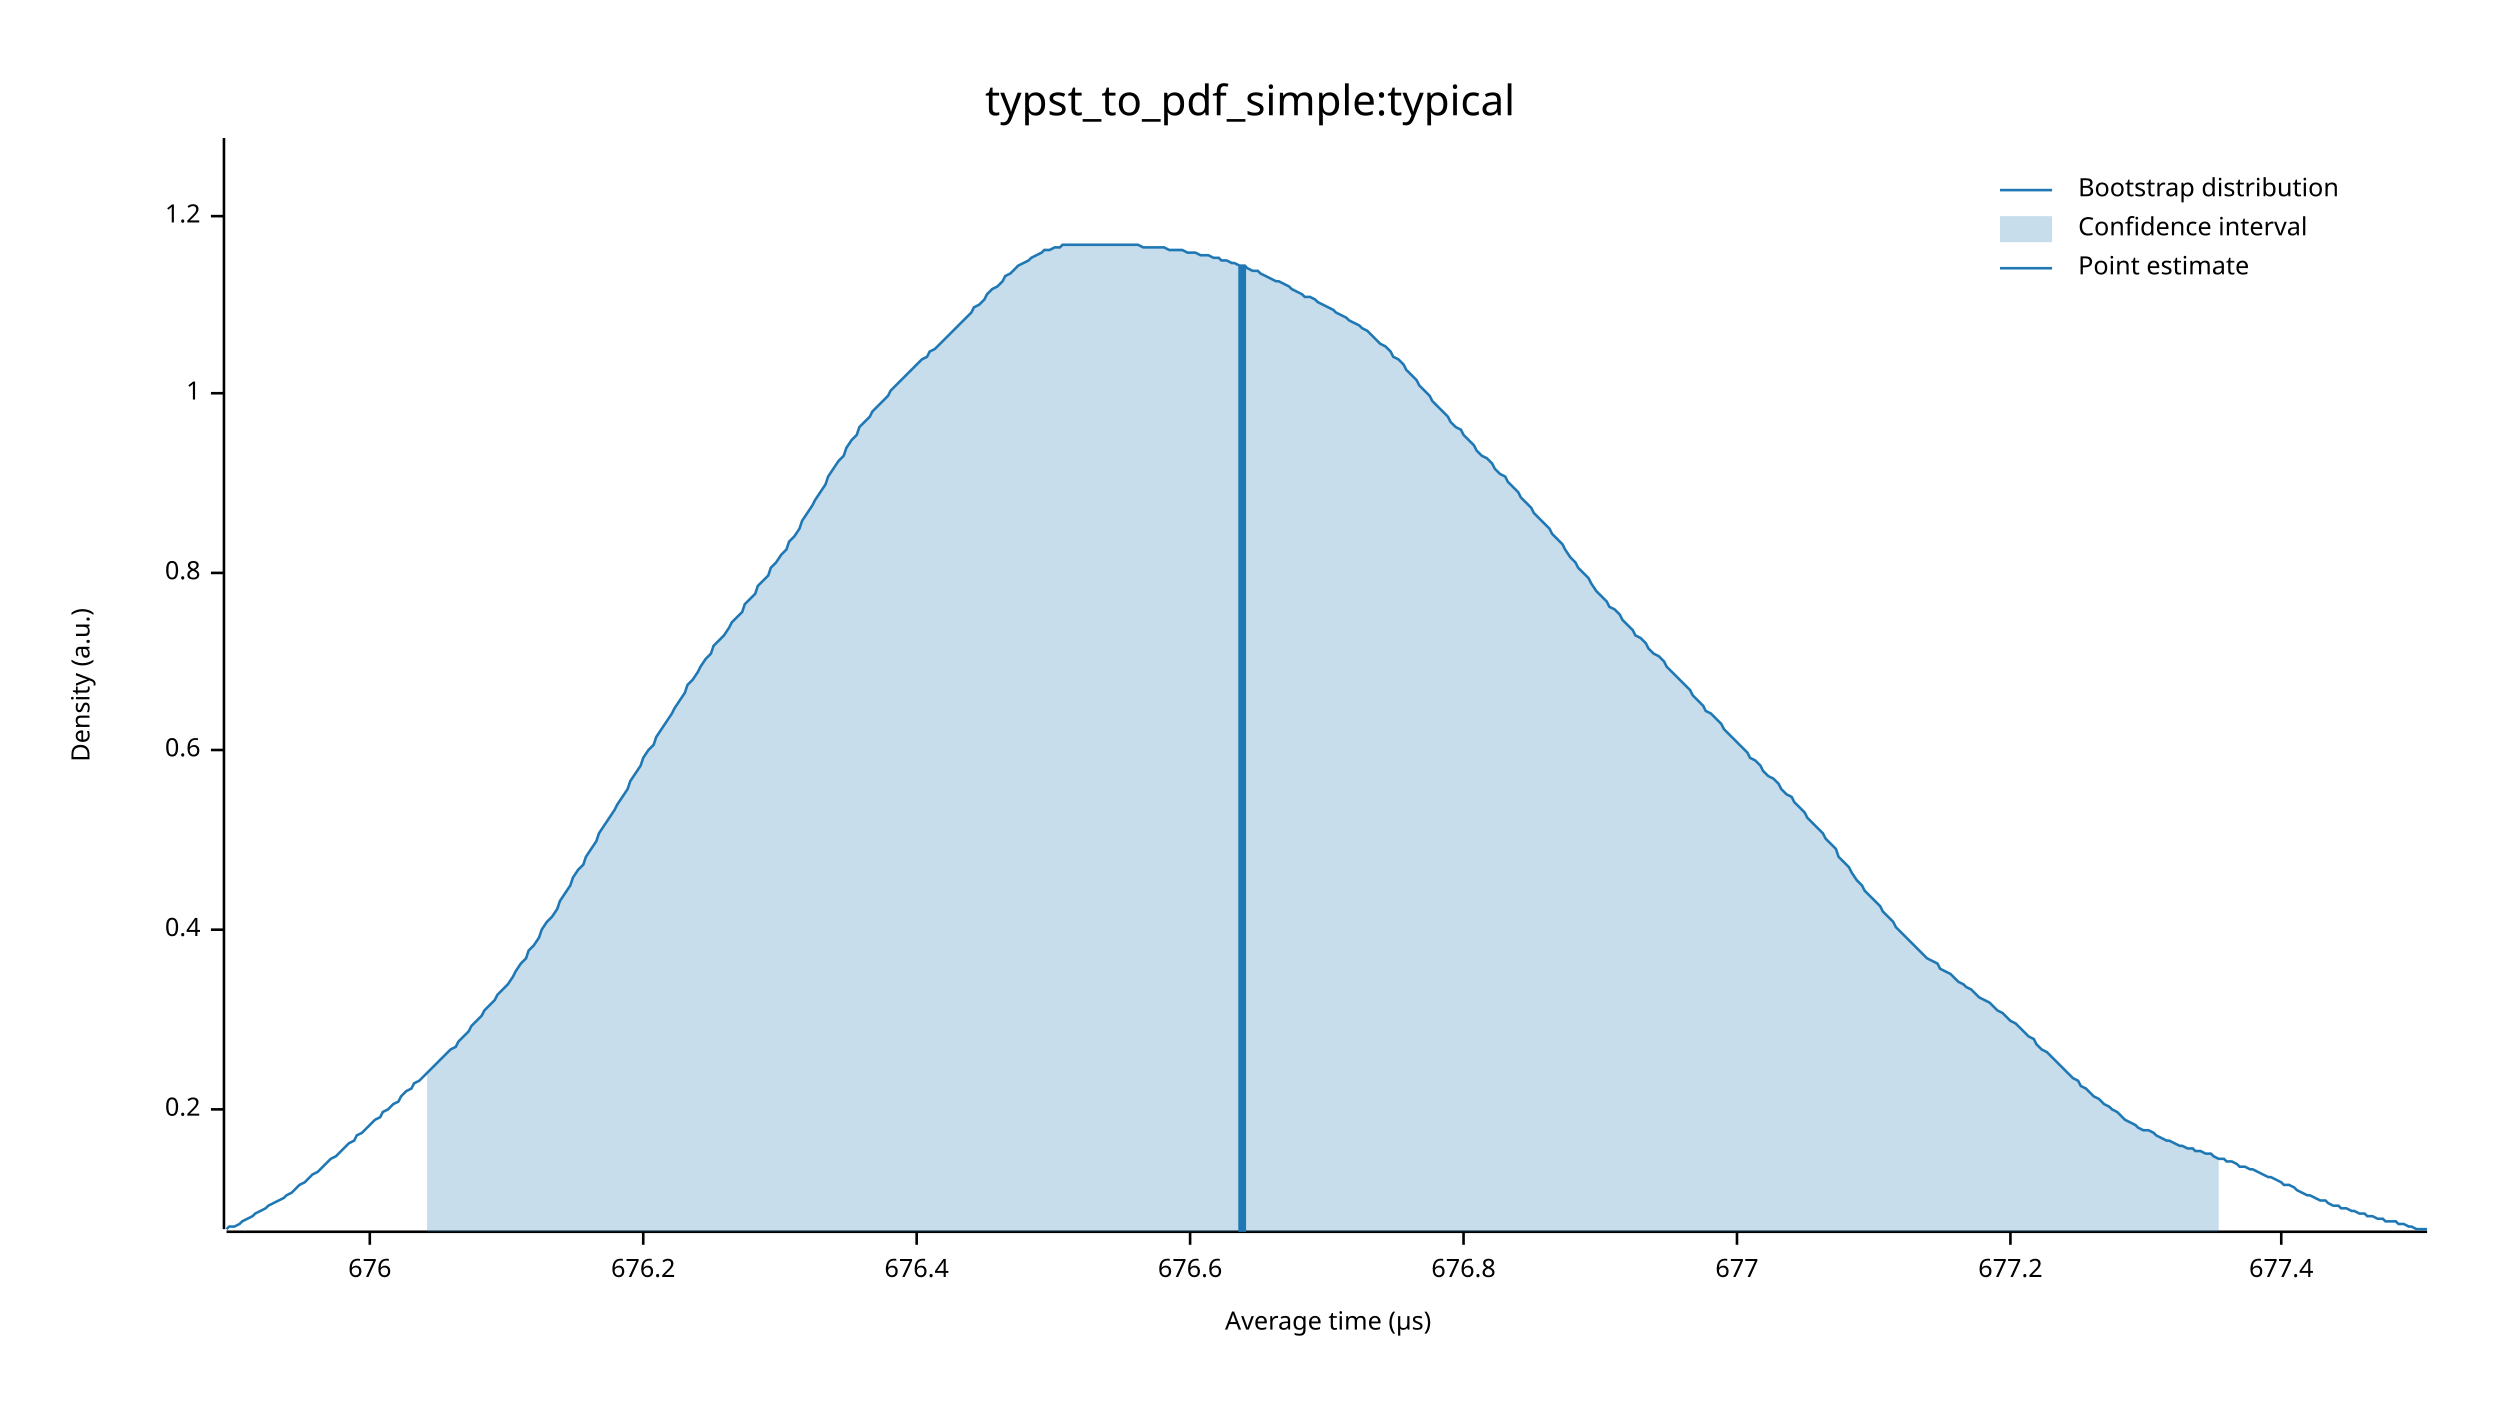
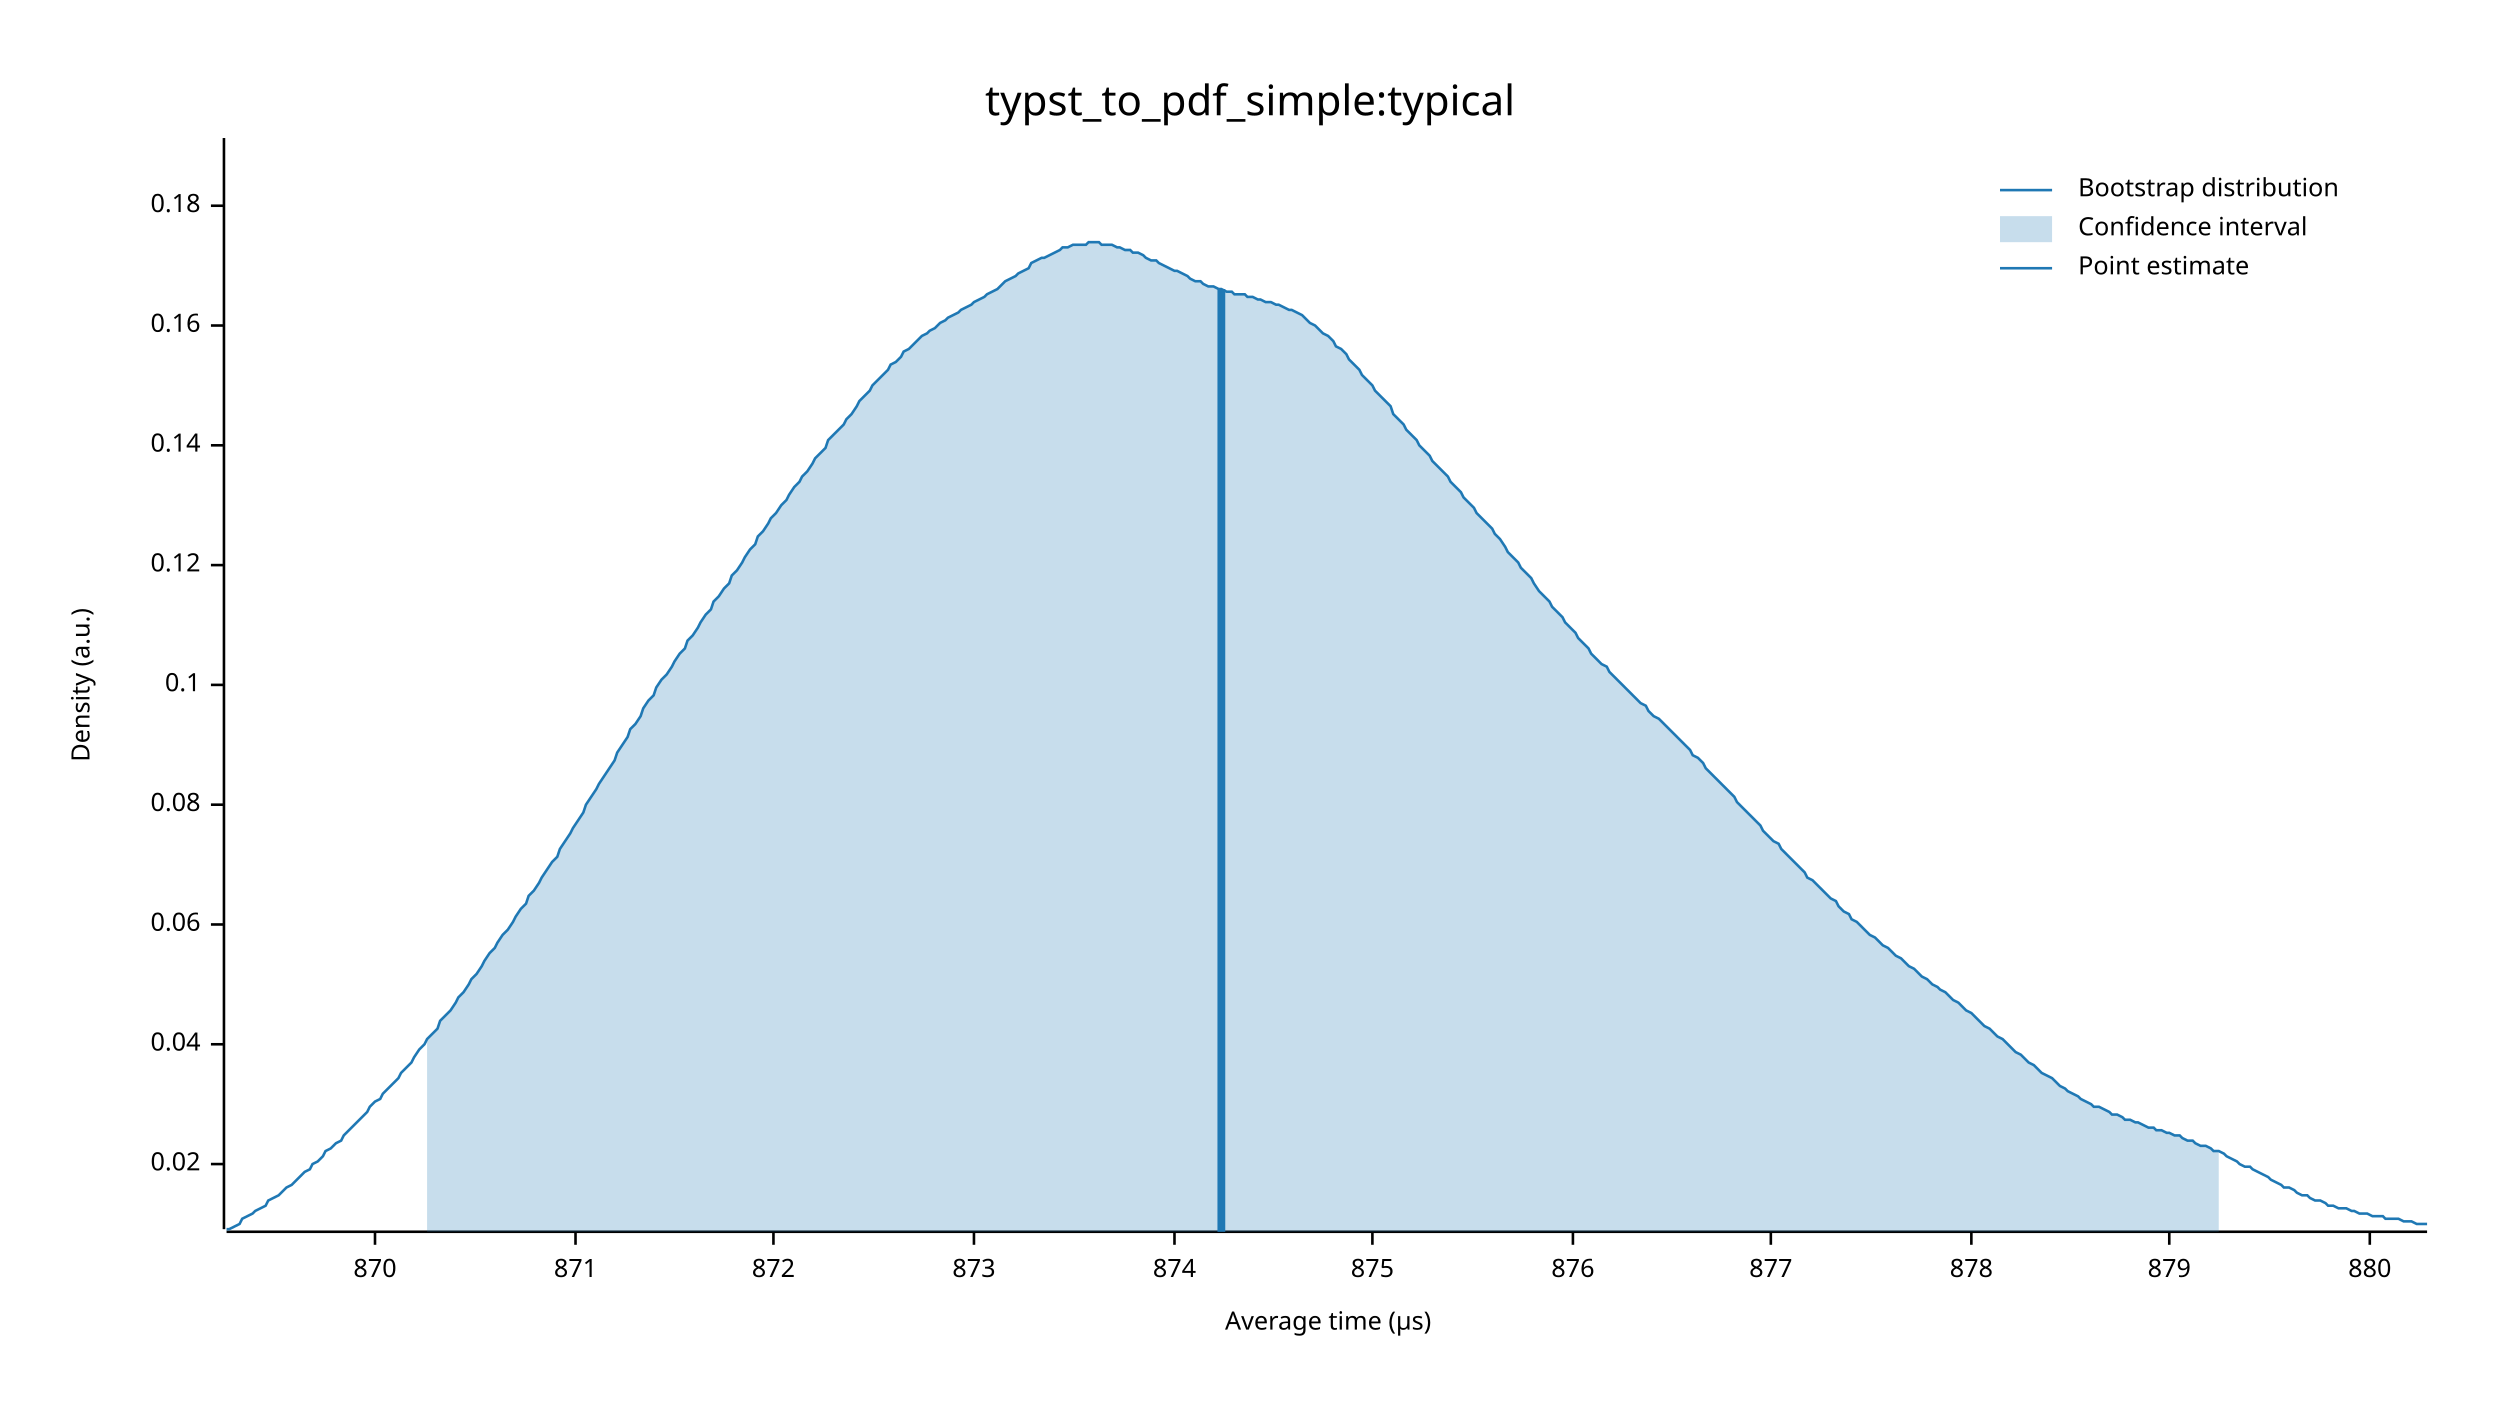
<svg xmlns="http://www.w3.org/2000/svg" width="960" height="540" viewBox="0 0 960 540">
  <text x="480" y="32" dy="0.76em" text-anchor="middle" font-family="sans-serif" font-size="16.129" opacity="1" fill="#000000">
typst_to_pdf_simple:typical
</text>
  <text x="27" y="263" dy="0.76em" text-anchor="middle" font-family="sans-serif" font-size="9.677" opacity="1" fill="#000000" transform="rotate(270, 27, 263)">
Density (a.u.)
</text>
  <text x="510" y="513" dy="-0.5ex" text-anchor="middle" font-family="sans-serif" font-size="9.677" opacity="1" fill="#000000">
Average time (µs)
</text>
  <polyline fill="none" opacity="1" stroke="#000000" stroke-width="1" points="86,53 86,472 " />
-   <text x="77" y="426" dy="0.5ex" text-anchor="end" font-family="sans-serif" font-size="9.677" opacity="1" fill="#000000">
- 0.2
+   <text x="77" y="447" dy="0.5ex" text-anchor="end" font-family="sans-serif" font-size="9.677" opacity="1" fill="#000000">
+ 0.02
</text>
-   <polyline fill="none" opacity="1" stroke="#000000" stroke-width="1" points="81,426 86,426 " />
-   <text x="77" y="357" dy="0.5ex" text-anchor="end" font-family="sans-serif" font-size="9.677" opacity="1" fill="#000000">
- 0.4
+   <polyline fill="none" opacity="1" stroke="#000000" stroke-width="1" points="81,447 86,447 " />
+   <text x="77" y="401" dy="0.5ex" text-anchor="end" font-family="sans-serif" font-size="9.677" opacity="1" fill="#000000">
+ 0.04
</text>
-   <polyline fill="none" opacity="1" stroke="#000000" stroke-width="1" points="81,357 86,357 " />
-   <text x="77" y="288" dy="0.5ex" text-anchor="end" font-family="sans-serif" font-size="9.677" opacity="1" fill="#000000">
- 0.6
+   <polyline fill="none" opacity="1" stroke="#000000" stroke-width="1" points="81,401 86,401 " />
+   <text x="77" y="355" dy="0.5ex" text-anchor="end" font-family="sans-serif" font-size="9.677" opacity="1" fill="#000000">
+ 0.06
</text>
-   <polyline fill="none" opacity="1" stroke="#000000" stroke-width="1" points="81,288 86,288 " />
-   <text x="77" y="220" dy="0.5ex" text-anchor="end" font-family="sans-serif" font-size="9.677" opacity="1" fill="#000000">
- 0.8
+   <polyline fill="none" opacity="1" stroke="#000000" stroke-width="1" points="81,355 86,355 " />
+   <text x="77" y="309" dy="0.5ex" text-anchor="end" font-family="sans-serif" font-size="9.677" opacity="1" fill="#000000">
+ 0.08
</text>
-   <polyline fill="none" opacity="1" stroke="#000000" stroke-width="1" points="81,220 86,220 " />
-   <text x="77" y="151" dy="0.5ex" text-anchor="end" font-family="sans-serif" font-size="9.677" opacity="1" fill="#000000">
- 1
+   <polyline fill="none" opacity="1" stroke="#000000" stroke-width="1" points="81,309 86,309 " />
+   <text x="77" y="263" dy="0.5ex" text-anchor="end" font-family="sans-serif" font-size="9.677" opacity="1" fill="#000000">
+ 0.1
</text>
-   <polyline fill="none" opacity="1" stroke="#000000" stroke-width="1" points="81,151 86,151 " />
-   <text x="77" y="83" dy="0.5ex" text-anchor="end" font-family="sans-serif" font-size="9.677" opacity="1" fill="#000000">
- 1.2
+   <polyline fill="none" opacity="1" stroke="#000000" stroke-width="1" points="81,263 86,263 " />
+   <text x="77" y="217" dy="0.5ex" text-anchor="end" font-family="sans-serif" font-size="9.677" opacity="1" fill="#000000">
+ 0.12
</text>
-   <polyline fill="none" opacity="1" stroke="#000000" stroke-width="1" points="81,83 86,83 " />
+   <polyline fill="none" opacity="1" stroke="#000000" stroke-width="1" points="81,217 86,217 " />
+   <text x="77" y="171" dy="0.5ex" text-anchor="end" font-family="sans-serif" font-size="9.677" opacity="1" fill="#000000">
+ 0.14
+ </text>
+   <polyline fill="none" opacity="1" stroke="#000000" stroke-width="1" points="81,171 86,171 " />
+   <text x="77" y="125" dy="0.5ex" text-anchor="end" font-family="sans-serif" font-size="9.677" opacity="1" fill="#000000">
+ 0.16
+ </text>
+   <polyline fill="none" opacity="1" stroke="#000000" stroke-width="1" points="81,125 86,125 " />
+   <text x="77" y="79" dy="0.5ex" text-anchor="end" font-family="sans-serif" font-size="9.677" opacity="1" fill="#000000">
+ 0.18
+ </text>
+   <polyline fill="none" opacity="1" stroke="#000000" stroke-width="1" points="81,79 86,79 " />
  <polyline fill="none" opacity="1" stroke="#000000" stroke-width="1" points="87,473 932,473 " />
-   <text x="142" y="483" dy="0.76em" text-anchor="middle" font-family="sans-serif" font-size="9.677" opacity="1" fill="#000000">
- 676
+   <text x="144" y="483" dy="0.76em" text-anchor="middle" font-family="sans-serif" font-size="9.677" opacity="1" fill="#000000">
+ 870
</text>
-   <polyline fill="none" opacity="1" stroke="#000000" stroke-width="1" points="142,473 142,478 " />
-   <text x="247" y="483" dy="0.76em" text-anchor="middle" font-family="sans-serif" font-size="9.677" opacity="1" fill="#000000">
- 676.2
+   <polyline fill="none" opacity="1" stroke="#000000" stroke-width="1" points="144,473 144,478 " />
+   <text x="221" y="483" dy="0.76em" text-anchor="middle" font-family="sans-serif" font-size="9.677" opacity="1" fill="#000000">
+ 871
</text>
-   <polyline fill="none" opacity="1" stroke="#000000" stroke-width="1" points="247,473 247,478 " />
-   <text x="352" y="483" dy="0.76em" text-anchor="middle" font-family="sans-serif" font-size="9.677" opacity="1" fill="#000000">
- 676.4
+   <polyline fill="none" opacity="1" stroke="#000000" stroke-width="1" points="221,473 221,478 " />
+   <text x="297" y="483" dy="0.76em" text-anchor="middle" font-family="sans-serif" font-size="9.677" opacity="1" fill="#000000">
+ 872
</text>
-   <polyline fill="none" opacity="1" stroke="#000000" stroke-width="1" points="352,473 352,478 " />
-   <text x="457" y="483" dy="0.76em" text-anchor="middle" font-family="sans-serif" font-size="9.677" opacity="1" fill="#000000">
- 676.6
+   <polyline fill="none" opacity="1" stroke="#000000" stroke-width="1" points="297,473 297,478 " />
+   <text x="374" y="483" dy="0.76em" text-anchor="middle" font-family="sans-serif" font-size="9.677" opacity="1" fill="#000000">
+ 873
</text>
-   <polyline fill="none" opacity="1" stroke="#000000" stroke-width="1" points="457,473 457,478 " />
-   <text x="562" y="483" dy="0.76em" text-anchor="middle" font-family="sans-serif" font-size="9.677" opacity="1" fill="#000000">
- 676.8
+   <polyline fill="none" opacity="1" stroke="#000000" stroke-width="1" points="374,473 374,478 " />
+   <text x="451" y="483" dy="0.76em" text-anchor="middle" font-family="sans-serif" font-size="9.677" opacity="1" fill="#000000">
+ 874
</text>
-   <polyline fill="none" opacity="1" stroke="#000000" stroke-width="1" points="562,473 562,478 " />
-   <text x="667" y="483" dy="0.76em" text-anchor="middle" font-family="sans-serif" font-size="9.677" opacity="1" fill="#000000">
- 677
+   <polyline fill="none" opacity="1" stroke="#000000" stroke-width="1" points="451,473 451,478 " />
+   <text x="527" y="483" dy="0.76em" text-anchor="middle" font-family="sans-serif" font-size="9.677" opacity="1" fill="#000000">
+ 875
</text>
-   <polyline fill="none" opacity="1" stroke="#000000" stroke-width="1" points="667,473 667,478 " />
-   <text x="772" y="483" dy="0.76em" text-anchor="middle" font-family="sans-serif" font-size="9.677" opacity="1" fill="#000000">
- 677.2
+   <polyline fill="none" opacity="1" stroke="#000000" stroke-width="1" points="527,473 527,478 " />
+   <text x="604" y="483" dy="0.76em" text-anchor="middle" font-family="sans-serif" font-size="9.677" opacity="1" fill="#000000">
+ 876
</text>
-   <polyline fill="none" opacity="1" stroke="#000000" stroke-width="1" points="772,473 772,478 " />
-   <text x="876" y="483" dy="0.76em" text-anchor="middle" font-family="sans-serif" font-size="9.677" opacity="1" fill="#000000">
- 677.4
+   <polyline fill="none" opacity="1" stroke="#000000" stroke-width="1" points="604,473 604,478 " />
+   <text x="680" y="483" dy="0.76em" text-anchor="middle" font-family="sans-serif" font-size="9.677" opacity="1" fill="#000000">
+ 877
</text>
-   <polyline fill="none" opacity="1" stroke="#000000" stroke-width="1" points="876,473 876,478 " />
-   <polyline fill="none" opacity="1" stroke="#1F78B4" stroke-width="1" points="87,472 88,471 90,471 92,470 93,469 95,468 97,467 98,466 100,465 102,464 103,463 105,462 107,461 109,460 110,459 112,458 114,456 115,455 117,454 119,452 120,451 122,450 124,448 125,447 127,445 129,444 131,442 132,441 134,439 136,438 137,436 139,435 141,433 142,432 144,430 146,429 147,427 149,426 151,424 153,423 154,421 156,419 158,418 159,416 161,415 163,413 164,412 166,410 168,408 169,407 171,405 173,403 175,402 176,400 178,398 180,396 181,394 183,392 185,390 186,388 188,386 190,384 191,382 193,380 195,378 197,375 198,373 200,370 202,368 203,365 205,363 207,360 208,357 210,354 212,352 214,349 215,346 217,343 219,340 220,337 222,334 224,332 225,329 227,326 229,323 230,320 232,317 234,314 236,311 237,309 239,306 241,303 242,300 244,297 246,294 247,291 249,288 251,286 252,283 254,280 256,277 258,274 259,272 261,269 263,266 264,263 266,261 268,258 269,256 271,253 273,251 274,248 276,246 278,244 280,241 281,239 283,237 285,235 286,232 288,230 290,228 291,225 293,223 295,221 296,218 298,216 300,213 302,211 303,208 305,206 307,203 308,200 310,197 312,194 313,192 315,189 317,186 318,183 320,180 322,177 324,175 325,172 327,169 329,167 330,164 332,162 334,160 335,158 337,156 339,154 341,152 342,150 344,148 346,146 347,145 349,143 351,141 352,140 354,138 356,137 357,135 359,134 361,132 363,130 364,129 366,127 368,125 369,124 371,122 373,120 374,118 376,117 378,115 379,113 381,111 383,110 385,108 386,106 388,105 390,103 391,102 393,101 395,100 396,99 398,98 400,97 401,96 403,96 405,95 407,95 408,94 410,94 412,94 413,94 415,94 417,94 418,94 420,94 422,94 423,94 425,94 427,94 429,94 430,94 432,94 434,94 435,94 437,94 439,95 440,95 442,95 444,95 445,95 447,95 449,96 451,96 452,96 454,96 456,97 457,97 459,97 461,98 462,98 464,98 466,99 468,99 469,100 471,100 473,101 474,101 476,102 478,102 479,103 481,104 483,104 484,105 486,106 488,107 490,108 491,108 493,109 495,110 496,111 498,112 500,113 501,114 503,114 505,115 506,116 508,117 510,118 512,119 513,120 515,121 517,122 518,123 520,124 522,125 523,126 525,127 527,129 528,130 530,132 532,133 534,135 535,137 537,138 539,140 540,142 542,144 544,146 545,148 547,150 549,152 550,154 552,156 554,158 556,160 557,162 559,164 561,165 562,167 564,169 566,171 567,173 569,175 571,176 573,178 574,180 576,182 578,183 579,185 581,187 583,189 584,191 586,193 588,195 589,197 591,199 593,201 595,203 596,205 598,207 600,209 601,211 603,214 605,216 606,218 608,220 610,222 611,224 613,227 615,229 617,231 618,233 620,234 622,236 623,238 625,240 627,242 628,244 630,245 632,247 633,249 635,251 637,252 639,254 640,256 642,258 644,260 645,261 647,263 649,265 650,267 652,269 654,271 655,273 657,274 659,276 661,278 662,280 664,282 666,284 667,285 669,287 671,289 672,291 674,292 676,294 677,296 679,298 681,299 683,301 684,303 686,305 688,306 689,308 691,310 693,312 694,314 696,316 698,318 700,320 701,322 703,324 705,326 706,329 708,331 710,333 711,335 713,338 715,340 716,342 718,344 720,346 722,348 723,350 725,352 727,354 728,356 730,358 732,360 733,361 735,363 737,365 738,366 740,368 742,369 744,370 745,372 747,373 749,374 750,375 752,377 754,378 755,379 757,380 759,382 760,383 762,384 764,385 766,387 767,388 769,389 771,391 772,392 774,393 776,395 777,396 779,398 781,399 782,401 784,403 786,404 788,406 789,407 791,409 793,411 794,412 796,414 798,415 799,417 801,418 803,420 804,421 806,422 808,424 810,425 811,426 813,427 815,429 816,430 818,431 820,432 821,433 823,434 825,434 827,435 828,436 830,437 832,438 833,438 835,439 837,440 838,440 840,441 842,441 843,442 845,442 847,443 849,443 850,444 852,445 854,445 855,446 857,446 859,447 860,448 862,448 864,449 865,449 867,450 869,451 871,452 872,452 874,453 876,454 877,455 879,455 881,456 882,457 884,458 886,459 887,459 889,460 891,461 893,461 894,462 896,463 898,463 899,464 901,464 903,465 904,465 906,466 908,466 909,467 911,467 913,468 915,468 916,469 918,469 920,469 921,470 923,470 925,471 926,471 928,472 930,472 932,472 " />
-   <polygon opacity="0.25" fill="#1F78B4" points="164,412 166,410 168,408 169,407 171,405 173,403 175,402 176,400 178,398 180,396 181,394 183,392 185,390 186,388 188,386 190,384 191,382 193,380 195,378 197,375 198,373 200,370 202,368 203,365 205,363 207,360 208,357 210,354 212,352 214,349 215,346 217,343 219,340 220,337 222,334 224,332 225,329 227,326 229,323 230,320 232,317 234,314 236,311 237,309 239,306 241,303 242,300 244,297 246,294 247,291 249,288 251,286 252,283 254,280 256,277 258,274 259,272 261,269 263,266 264,263 266,261 268,258 269,256 271,253 273,251 274,248 276,246 278,244 280,241 281,239 283,237 285,235 286,232 288,230 290,228 291,225 293,223 295,221 296,218 298,216 300,213 302,211 303,208 305,206 307,203 308,200 310,197 312,194 313,192 315,189 317,186 318,183 320,180 322,177 324,175 325,172 327,169 329,167 330,164 332,162 334,160 335,158 337,156 339,154 341,152 342,150 344,148 346,146 347,145 349,143 351,141 352,140 354,138 356,137 357,135 359,134 361,132 363,130 364,129 366,127 368,125 369,124 371,122 373,120 374,118 376,117 378,115 379,113 381,111 383,110 385,108 386,106 388,105 390,103 391,102 393,101 395,100 396,99 398,98 400,97 401,96 403,96 405,95 407,95 408,94 410,94 412,94 413,94 415,94 417,94 418,94 420,94 422,94 423,94 425,94 427,94 429,94 430,94 432,94 434,94 435,94 437,94 439,95 440,95 442,95 444,95 445,95 447,95 449,96 451,96 452,96 454,96 456,97 457,97 459,97 461,98 462,98 464,98 466,99 468,99 469,100 471,100 473,101 474,101 476,102 478,102 479,103 481,104 483,104 484,105 486,106 488,107 490,108 491,108 493,109 495,110 496,111 498,112 500,113 501,114 503,114 505,115 506,116 508,117 510,118 512,119 513,120 515,121 517,122 518,123 520,124 522,125 523,126 525,127 527,129 528,130 530,132 532,133 534,135 535,137 537,138 539,140 540,142 542,144 544,146 545,148 547,150 549,152 550,154 552,156 554,158 556,160 557,162 559,164 561,165 562,167 564,169 566,171 567,173 569,175 571,176 573,178 574,180 576,182 578,183 579,185 581,187 583,189 584,191 586,193 588,195 589,197 591,199 593,201 595,203 596,205 598,207 600,209 601,211 603,214 605,216 606,218 608,220 610,222 611,224 613,227 615,229 617,231 618,233 620,234 622,236 623,238 625,240 627,242 628,244 630,245 632,247 633,249 635,251 637,252 639,254 640,256 642,258 644,260 645,261 647,263 649,265 650,267 652,269 654,271 655,273 657,274 659,276 661,278 662,280 664,282 666,284 667,285 669,287 671,289 672,291 674,292 676,294 677,296 679,298 681,299 683,301 684,303 686,305 688,306 689,308 691,310 693,312 694,314 696,316 698,318 700,320 701,322 703,324 705,326 706,329 708,331 710,333 711,335 713,338 715,340 716,342 718,344 720,346 722,348 723,350 725,352 727,354 728,356 730,358 732,360 733,361 735,363 737,365 738,366 740,368 742,369 744,370 745,372 747,373 749,374 750,375 752,377 754,378 755,379 757,380 759,382 760,383 762,384 764,385 766,387 767,388 769,389 771,391 772,392 774,393 776,395 777,396 779,398 781,399 782,401 784,403 786,404 788,406 789,407 791,409 793,411 794,412 796,414 798,415 799,417 801,418 803,420 804,421 806,422 808,424 810,425 811,426 813,427 815,429 816,430 818,431 820,432 821,433 823,434 825,434 827,435 828,436 830,437 832,438 833,438 835,439 837,440 838,440 840,441 842,441 843,442 845,442 847,443 849,443 850,444 852,445 852,473 164,473 " />
-   <polyline fill="none" opacity="1" stroke="#1F78B4" stroke-width="3" points="477,473 477,102 " />
+   <polyline fill="none" opacity="1" stroke="#000000" stroke-width="1" points="680,473 680,478 " />
+   <text x="757" y="483" dy="0.76em" text-anchor="middle" font-family="sans-serif" font-size="9.677" opacity="1" fill="#000000">
+ 878
+ </text>
+   <polyline fill="none" opacity="1" stroke="#000000" stroke-width="1" points="757,473 757,478 " />
+   <text x="833" y="483" dy="0.76em" text-anchor="middle" font-family="sans-serif" font-size="9.677" opacity="1" fill="#000000">
+ 879
+ </text>
+   <polyline fill="none" opacity="1" stroke="#000000" stroke-width="1" points="833,473 833,478 " />
+   <text x="910" y="483" dy="0.76em" text-anchor="middle" font-family="sans-serif" font-size="9.677" opacity="1" fill="#000000">
+ 880
+ </text>
+   <polyline fill="none" opacity="1" stroke="#000000" stroke-width="1" points="910,473 910,478 " />
+   <polyline fill="none" opacity="1" stroke="#1F78B4" stroke-width="1" points="87,472 88,472 90,471 92,470 93,468 95,467 97,466 98,465 100,464 102,463 103,461 105,460 107,459 109,457 110,456 112,455 114,453 115,452 117,450 119,449 120,447 122,446 124,444 125,442 127,441 129,439 131,438 132,436 134,434 136,432 137,431 139,429 141,427 142,425 144,423 146,422 147,420 149,418 151,416 153,414 154,412 156,410 158,408 159,406 161,403 163,401 164,399 166,397 168,395 169,392 171,390 173,388 175,385 176,383 178,381 180,378 181,376 183,374 185,371 186,369 188,366 190,364 191,362 193,359 195,357 197,354 198,352 200,349 202,347 203,344 205,342 207,339 208,337 210,334 212,331 214,329 215,326 217,323 219,320 220,318 222,315 224,312 225,309 227,306 229,303 230,301 232,298 234,295 236,292 237,289 239,286 241,283 242,280 244,278 246,275 247,272 249,269 251,267 252,264 254,261 256,259 258,256 259,254 261,251 263,249 264,246 266,244 268,241 269,239 271,236 273,234 274,231 276,229 278,226 280,224 281,221 283,219 285,216 286,214 288,211 290,209 291,206 293,204 295,201 296,199 298,197 300,194 302,192 303,190 305,187 307,185 308,183 310,181 312,178 313,176 315,174 317,172 318,169 320,167 322,165 324,163 325,161 327,159 329,156 330,154 332,152 334,150 335,148 337,146 339,144 341,142 342,140 344,139 346,137 347,135 349,134 351,132 352,131 354,129 356,128 357,127 359,126 361,124 363,123 364,122 366,121 368,120 369,119 371,118 373,117 374,116 376,115 378,114 379,113 381,112 383,111 385,109 386,108 388,107 390,106 391,105 393,104 395,103 396,101 398,100 400,99 401,99 403,98 405,97 407,96 408,95 410,95 412,94 413,94 415,94 417,94 418,93 420,93 422,93 423,94 425,94 427,94 429,95 430,95 432,96 434,96 435,97 437,97 439,98 440,99 442,100 444,100 445,101 447,102 449,103 451,104 452,104 454,105 456,106 457,107 459,108 461,108 462,109 464,110 466,110 468,111 469,111 471,112 473,112 474,113 476,113 478,113 479,114 481,114 483,115 484,115 486,116 488,116 490,117 491,117 493,118 495,119 496,119 498,120 500,121 501,122 503,124 505,125 506,126 508,128 510,129 512,131 513,133 515,134 517,136 518,138 520,140 522,142 523,144 525,146 527,148 528,150 530,152 532,154 534,156 535,159 537,161 539,163 540,165 542,167 544,169 545,171 547,173 549,175 550,177 552,179 554,181 556,183 557,185 559,187 561,189 562,191 564,193 566,195 567,197 569,199 571,201 573,203 574,205 576,207 578,210 579,212 581,214 583,216 584,218 586,220 588,222 589,224 591,227 593,229 595,231 596,233 598,235 600,237 601,239 603,241 605,243 606,245 608,247 610,249 611,251 613,253 615,255 617,256 618,258 620,260 622,262 623,263 625,265 627,267 628,268 630,270 632,271 633,273 635,275 637,276 639,278 640,279 642,281 644,283 645,284 647,286 649,288 650,290 652,291 654,293 655,295 657,297 659,299 661,301 662,302 664,304 666,306 667,308 669,310 671,312 672,313 674,315 676,317 677,319 679,321 681,323 683,324 684,326 686,328 688,330 689,331 691,333 693,335 694,337 696,338 698,340 700,342 701,343 703,345 705,346 706,348 708,350 710,351 711,353 713,354 715,356 716,357 718,359 720,360 722,362 723,363 725,364 727,366 728,367 730,368 732,370 733,371 735,372 737,374 738,375 740,376 742,378 744,379 745,380 747,381 749,383 750,384 752,385 754,387 755,388 757,389 759,391 760,392 762,394 764,395 766,397 767,398 769,399 771,401 772,402 774,404 776,405 777,406 779,408 781,409 782,410 784,412 786,413 788,414 789,415 791,417 793,418 794,419 796,420 798,421 799,422 801,423 803,424 804,425 806,425 808,426 810,427 811,428 813,428 815,429 816,430 818,430 820,431 821,431 823,432 825,433 827,433 828,434 830,434 832,435 833,435 835,436 837,436 838,437 840,438 842,438 843,439 845,440 847,440 849,441 850,442 852,442 854,443 855,444 857,445 859,446 860,447 862,448 864,448 865,449 867,450 869,451 871,452 872,453 874,454 876,455 877,456 879,456 881,457 882,458 884,459 886,459 887,460 889,461 891,461 893,462 894,463 896,463 898,464 899,464 901,464 903,465 904,465 906,466 908,466 909,466 911,467 913,467 915,467 916,468 918,468 920,468 921,468 923,469 925,469 926,469 928,470 930,470 932,470 " />
+   <polygon opacity="0.25" fill="#1F78B4" points="164,399 166,397 168,395 169,392 171,390 173,388 175,385 176,383 178,381 180,378 181,376 183,374 185,371 186,369 188,366 190,364 191,362 193,359 195,357 197,354 198,352 200,349 202,347 203,344 205,342 207,339 208,337 210,334 212,331 214,329 215,326 217,323 219,320 220,318 222,315 224,312 225,309 227,306 229,303 230,301 232,298 234,295 236,292 237,289 239,286 241,283 242,280 244,278 246,275 247,272 249,269 251,267 252,264 254,261 256,259 258,256 259,254 261,251 263,249 264,246 266,244 268,241 269,239 271,236 273,234 274,231 276,229 278,226 280,224 281,221 283,219 285,216 286,214 288,211 290,209 291,206 293,204 295,201 296,199 298,197 300,194 302,192 303,190 305,187 307,185 308,183 310,181 312,178 313,176 315,174 317,172 318,169 320,167 322,165 324,163 325,161 327,159 329,156 330,154 332,152 334,150 335,148 337,146 339,144 341,142 342,140 344,139 346,137 347,135 349,134 351,132 352,131 354,129 356,128 357,127 359,126 361,124 363,123 364,122 366,121 368,120 369,119 371,118 373,117 374,116 376,115 378,114 379,113 381,112 383,111 385,109 386,108 388,107 390,106 391,105 393,104 395,103 396,101 398,100 400,99 401,99 403,98 405,97 407,96 408,95 410,95 412,94 413,94 415,94 417,94 418,93 420,93 422,93 423,94 425,94 427,94 429,95 430,95 432,96 434,96 435,97 437,97 439,98 440,99 442,100 444,100 445,101 447,102 449,103 451,104 452,104 454,105 456,106 457,107 459,108 461,108 462,109 464,110 466,110 468,111 469,111 471,112 473,112 474,113 476,113 478,113 479,114 481,114 483,115 484,115 486,116 488,116 490,117 491,117 493,118 495,119 496,119 498,120 500,121 501,122 503,124 505,125 506,126 508,128 510,129 512,131 513,133 515,134 517,136 518,138 520,140 522,142 523,144 525,146 527,148 528,150 530,152 532,154 534,156 535,159 537,161 539,163 540,165 542,167 544,169 545,171 547,173 549,175 550,177 552,179 554,181 556,183 557,185 559,187 561,189 562,191 564,193 566,195 567,197 569,199 571,201 573,203 574,205 576,207 578,210 579,212 581,214 583,216 584,218 586,220 588,222 589,224 591,227 593,229 595,231 596,233 598,235 600,237 601,239 603,241 605,243 606,245 608,247 610,249 611,251 613,253 615,255 617,256 618,258 620,260 622,262 623,263 625,265 627,267 628,268 630,270 632,271 633,273 635,275 637,276 639,278 640,279 642,281 644,283 645,284 647,286 649,288 650,290 652,291 654,293 655,295 657,297 659,299 661,301 662,302 664,304 666,306 667,308 669,310 671,312 672,313 674,315 676,317 677,319 679,321 681,323 683,324 684,326 686,328 688,330 689,331 691,333 693,335 694,337 696,338 698,340 700,342 701,343 703,345 705,346 706,348 708,350 710,351 711,353 713,354 715,356 716,357 718,359 720,360 722,362 723,363 725,364 727,366 728,367 730,368 732,370 733,371 735,372 737,374 738,375 740,376 742,378 744,379 745,380 747,381 749,383 750,384 752,385 754,387 755,388 757,389 759,391 760,392 762,394 764,395 766,397 767,398 769,399 771,401 772,402 774,404 776,405 777,406 779,408 781,409 782,410 784,412 786,413 788,414 789,415 791,417 793,418 794,419 796,420 798,421 799,422 801,423 803,424 804,425 806,425 808,426 810,427 811,428 813,428 815,429 816,430 818,430 820,431 821,431 823,432 825,433 827,433 828,434 830,434 832,435 833,435 835,436 837,436 838,437 840,438 842,438 843,439 845,440 847,440 849,441 850,442 852,442 852,473 164,473 " />
+   <polyline fill="none" opacity="1" stroke="#1F78B4" stroke-width="3" points="469,473 469,111 " />
  <text x="798" y="68" dy="0.76em" text-anchor="start" font-family="sans-serif" font-size="9.677" opacity="1" fill="#000000">
Bootstrap distribution
</text>
  <text x="798" y="83" dy="0.76em" text-anchor="start" font-family="sans-serif" font-size="9.677" opacity="1" fill="#000000">
Confidence interval
</text>
  <text x="798" y="98" dy="0.76em" text-anchor="start" font-family="sans-serif" font-size="9.677" opacity="1" fill="#000000">
Point estimate
</text>
  <polyline fill="none" opacity="1" stroke="#1F78B4" stroke-width="1" points="768,73 788,73 " />
  <rect x="768" y="83" width="20" height="10" opacity="0.25" fill="#1F78B4" stroke="none" />
  <polyline fill="none" opacity="1" stroke="#1F78B4" stroke-width="1" points="768,103 788,103 " />
</svg>
